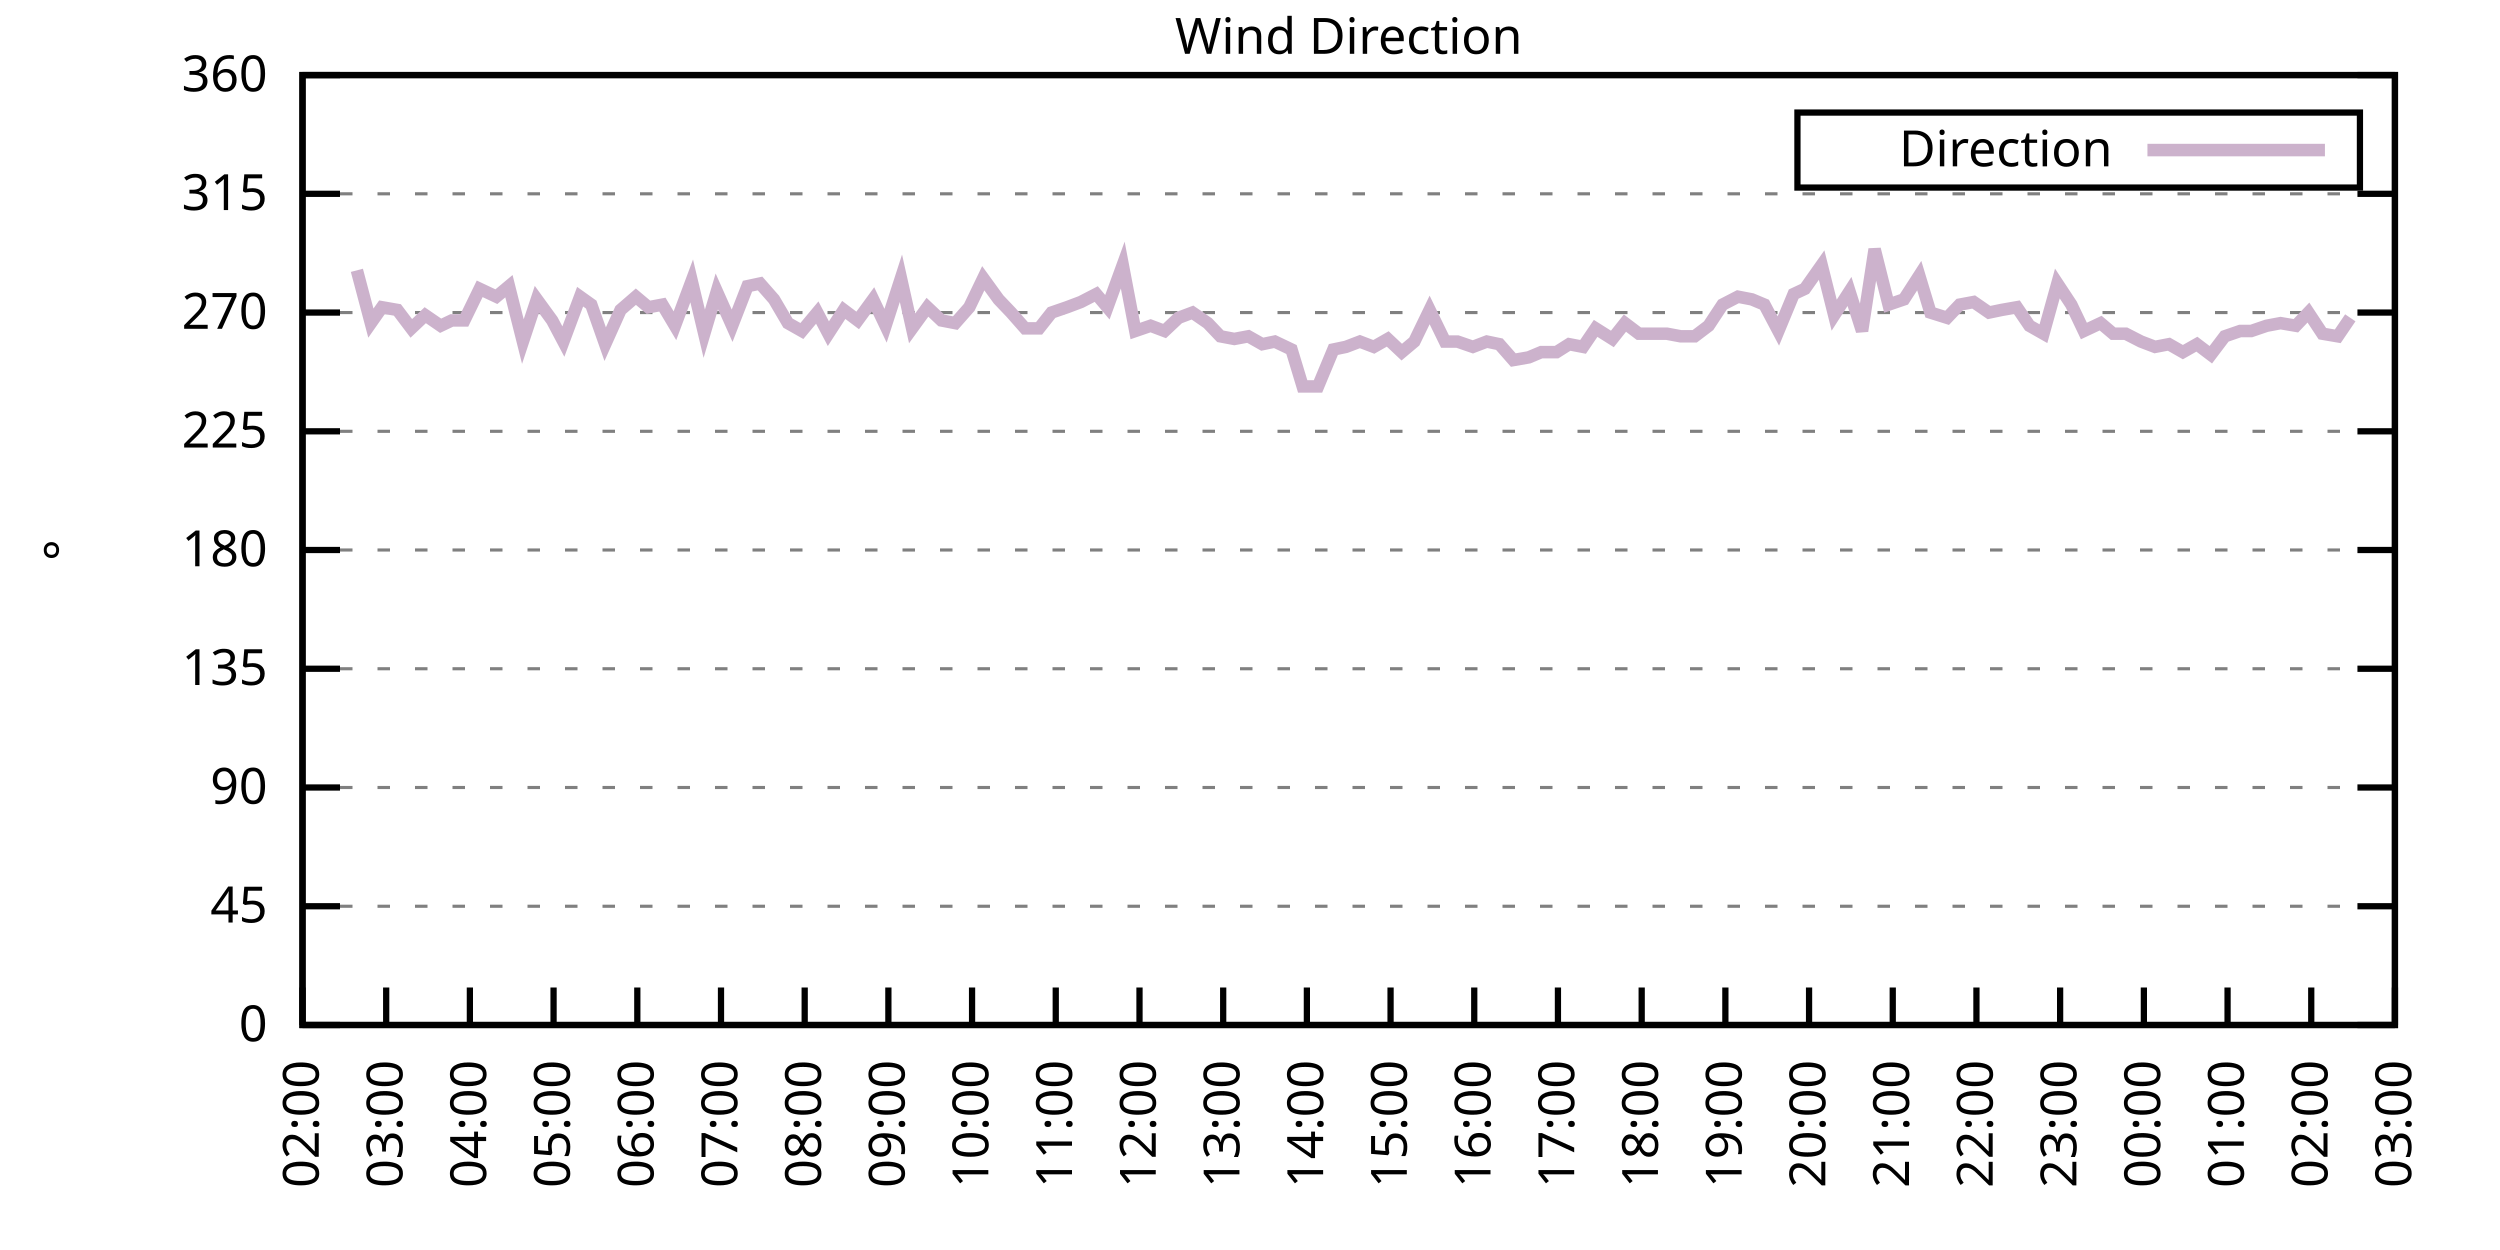
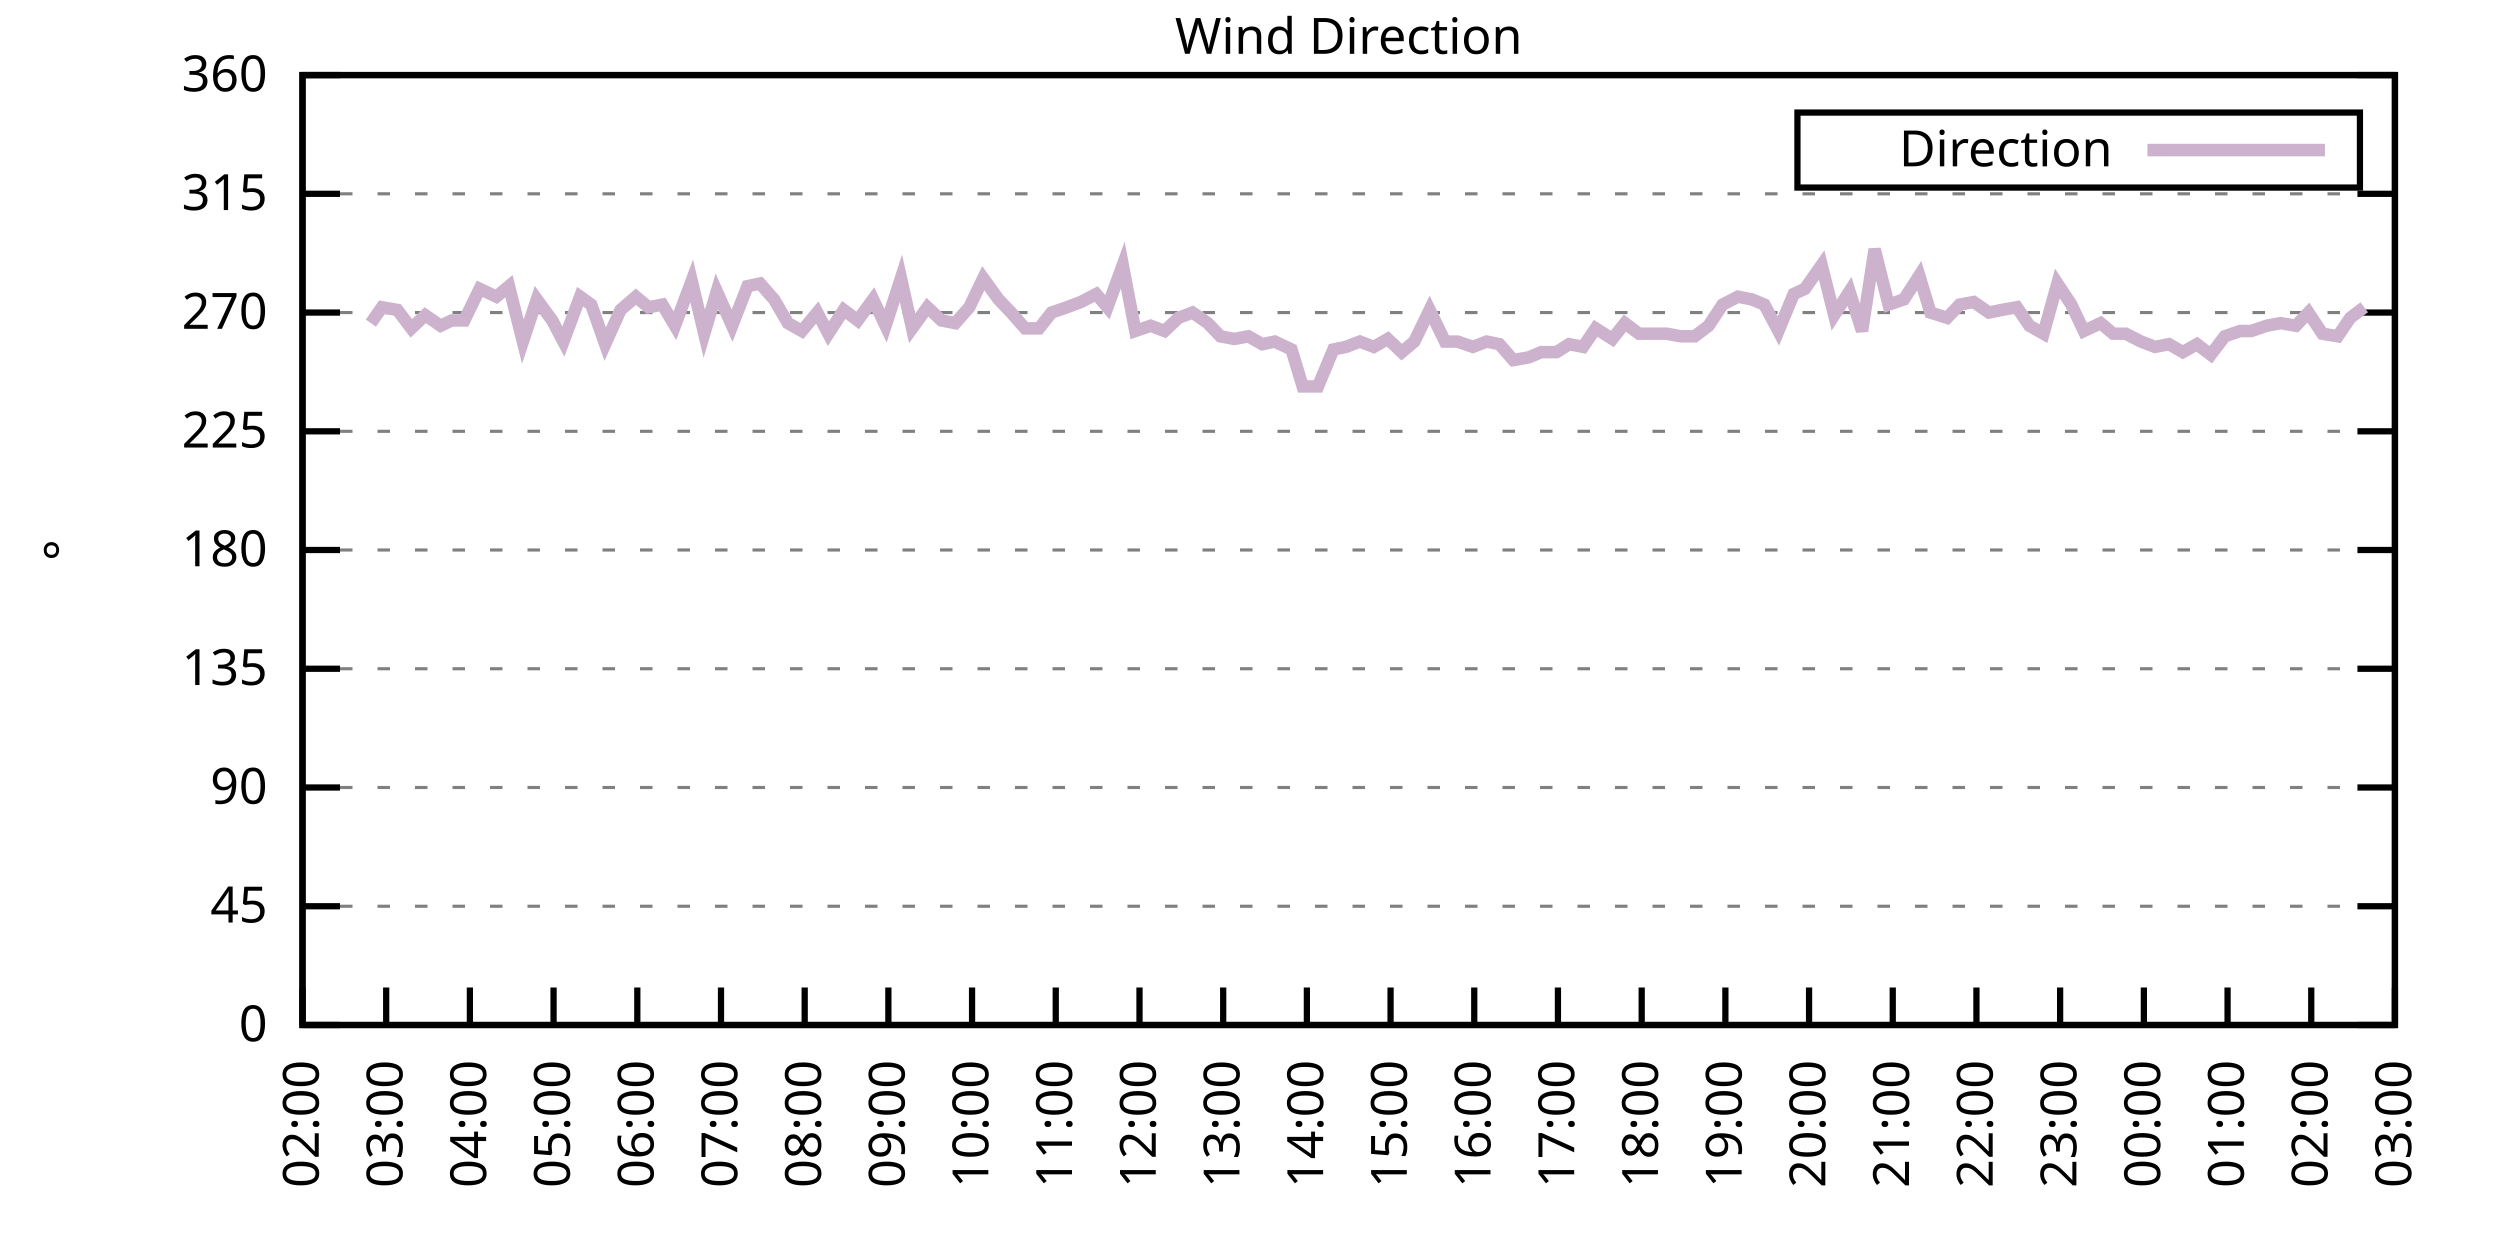
<svg xmlns="http://www.w3.org/2000/svg" xmlns:xlink="http://www.w3.org/1999/xlink" width="400" height="200" viewBox="0 0 400 200">
  <g id="gnuplot_canvas">
    <rect x="0" y="0" width="400" height="200" fill="none" />
    <defs>
      <circle id="gpDot" r="0.5" stroke-width="0.5" stroke="currentColor" />
      <path id="gpPt0" stroke-width="0.333" stroke="currentColor" d="M-1,0 h2 M0,-1 v2" />
      <path id="gpPt1" stroke-width="0.333" stroke="currentColor" d="M-1,-1 L1,1 M1,-1 L-1,1" />
      <path id="gpPt2" stroke-width="0.333" stroke="currentColor" d="M-1,0 L1,0 M0,-1 L0,1 M-1,-1 L1,1 M-1,1 L1,-1" />
      <rect id="gpPt3" stroke-width="0.333" stroke="currentColor" x="-1" y="-1" width="2" height="2" />
      <rect id="gpPt4" stroke-width="0.333" stroke="currentColor" fill="currentColor" x="-1" y="-1" width="2" height="2" />
      <circle id="gpPt5" stroke-width="0.333" stroke="currentColor" cx="0" cy="0" r="1" />
      <use xlink:href="#gpPt5" id="gpPt6" fill="currentColor" stroke="none" />
      <path id="gpPt7" stroke-width="0.333" stroke="currentColor" d="M0,-1.33 L-1.33,0.67 L1.33,0.67 z" />
      <use xlink:href="#gpPt7" id="gpPt8" fill="currentColor" stroke="none" />
      <use xlink:href="#gpPt7" id="gpPt9" stroke="currentColor" transform="rotate(180)" />
      <use xlink:href="#gpPt9" id="gpPt10" fill="currentColor" stroke="none" />
      <use xlink:href="#gpPt3" id="gpPt11" stroke="currentColor" transform="rotate(45)" />
      <use xlink:href="#gpPt11" id="gpPt12" fill="currentColor" stroke="none" />
      <path id="gpPt13" stroke-width="0.333" stroke="currentColor" d="M0,1.330 L1.265,0.411 L0.782,-1.067 L-0.782,-1.076 L-1.265,0.411 z" />
      <use xlink:href="#gpPt13" id="gpPt14" fill="currentColor" stroke="none" />
      <filter id="textbox" filterUnits="objectBoundingBox" x="0" y="0" height="1" width="1">
        <feFlood flood-color="white" flood-opacity="1" result="bgnd" />
        <feComposite in="SourceGraphic" in2="bgnd" operator="atop" />
      </filter>
      <filter id="greybox" filterUnits="objectBoundingBox" x="0" y="0" height="1" width="1">
        <feFlood flood-color="lightgrey" flood-opacity="1" result="grey" />
        <feComposite in="SourceGraphic" in2="grey" operator="atop" />
      </filter>
    </defs>
    <g fill="none" color="white" stroke="currentColor" stroke-width="1.00" stroke-linecap="butt" stroke-linejoin="miter">
</g>
    <g fill="none" color="black" stroke="currentColor" stroke-width="1.00" stroke-linecap="butt" stroke-linejoin="miter">
      <g stroke="none" shape-rendering="crispEdges">
        <polygon fill="rgb(255, 255, 255)" points="48.40,164.00 383.18,164.00 383.18,12.02 48.40,12.02 " />
      </g>
    </g>
    <g fill="none" color="black" stroke="currentColor" stroke-width="1.00" stroke-linecap="butt" stroke-linejoin="miter">
</g>
    <g fill="none" color="black" stroke="black" stroke-width="0.50" stroke-linecap="butt" stroke-linejoin="miter">
</g>
    <g fill="none" color="gray" stroke="currentColor" stroke-width="0.50" stroke-linecap="butt" stroke-linejoin="miter">
      <path stroke="gray" stroke-dasharray="2,4" class="gridline" d="M48.40,164.00 L383.19,164.00  " />
    </g>
    <g fill="none" color="gray" stroke="gray" stroke-width="1.00" stroke-linecap="butt" stroke-linejoin="miter">
</g>
    <g fill="none" color="black" stroke="currentColor" stroke-width="1.00" stroke-linecap="butt" stroke-linejoin="miter">
      <path stroke="black" d="M48.40,164.00 L54.40,164.00 M383.19,164.00 L377.19,164.00  " />
      <g transform="translate(42.80,166.60)" stroke="none" fill="black" font-family="Sans" font-size="8.00" text-anchor="end">
        <text>
          <tspan font-family="Sans"> 0</tspan>
        </text>
      </g>
    </g>
    <g fill="none" color="black" stroke="currentColor" stroke-width="1.00" stroke-linecap="butt" stroke-linejoin="miter">
</g>
    <g fill="none" color="black" stroke="black" stroke-width="0.50" stroke-linecap="butt" stroke-linejoin="miter">
</g>
    <g fill="none" color="gray" stroke="currentColor" stroke-width="0.50" stroke-linecap="butt" stroke-linejoin="miter">
      <path stroke="gray" stroke-dasharray="2,4" class="gridline" d="M48.40,145.00 L383.19,145.00  " />
    </g>
    <g fill="none" color="gray" stroke="gray" stroke-width="1.00" stroke-linecap="butt" stroke-linejoin="miter">
</g>
    <g fill="none" color="black" stroke="currentColor" stroke-width="1.00" stroke-linecap="butt" stroke-linejoin="miter">
      <path stroke="black" d="M48.40,145.00 L54.40,145.00 M383.19,145.00 L377.19,145.00  " />
      <g transform="translate(42.80,147.60)" stroke="none" fill="black" font-family="Sans" font-size="8.00" text-anchor="end">
        <text>
          <tspan font-family="Sans"> 45</tspan>
        </text>
      </g>
    </g>
    <g fill="none" color="black" stroke="currentColor" stroke-width="1.00" stroke-linecap="butt" stroke-linejoin="miter">
</g>
    <g fill="none" color="black" stroke="black" stroke-width="0.50" stroke-linecap="butt" stroke-linejoin="miter">
</g>
    <g fill="none" color="gray" stroke="currentColor" stroke-width="0.50" stroke-linecap="butt" stroke-linejoin="miter">
      <path stroke="gray" stroke-dasharray="2,4" class="gridline" d="M48.40,126.00 L383.19,126.00  " />
    </g>
    <g fill="none" color="gray" stroke="gray" stroke-width="1.00" stroke-linecap="butt" stroke-linejoin="miter">
</g>
    <g fill="none" color="black" stroke="currentColor" stroke-width="1.00" stroke-linecap="butt" stroke-linejoin="miter">
      <path stroke="black" d="M48.40,126.00 L54.40,126.00 M383.19,126.00 L377.19,126.00  " />
      <g transform="translate(42.80,128.60)" stroke="none" fill="black" font-family="Sans" font-size="8.00" text-anchor="end">
        <text>
          <tspan font-family="Sans"> 90</tspan>
        </text>
      </g>
    </g>
    <g fill="none" color="black" stroke="currentColor" stroke-width="1.00" stroke-linecap="butt" stroke-linejoin="miter">
</g>
    <g fill="none" color="black" stroke="black" stroke-width="0.50" stroke-linecap="butt" stroke-linejoin="miter">
</g>
    <g fill="none" color="gray" stroke="currentColor" stroke-width="0.50" stroke-linecap="butt" stroke-linejoin="miter">
      <path stroke="gray" stroke-dasharray="2,4" class="gridline" d="M48.40,107.00 L383.19,107.00  " />
    </g>
    <g fill="none" color="gray" stroke="gray" stroke-width="1.00" stroke-linecap="butt" stroke-linejoin="miter">
</g>
    <g fill="none" color="black" stroke="currentColor" stroke-width="1.00" stroke-linecap="butt" stroke-linejoin="miter">
      <path stroke="black" d="M48.40,107.00 L54.40,107.00 M383.19,107.00 L377.19,107.00  " />
      <g transform="translate(42.80,109.60)" stroke="none" fill="black" font-family="Sans" font-size="8.00" text-anchor="end">
        <text>
          <tspan font-family="Sans"> 135</tspan>
        </text>
      </g>
    </g>
    <g fill="none" color="black" stroke="currentColor" stroke-width="1.00" stroke-linecap="butt" stroke-linejoin="miter">
</g>
    <g fill="none" color="black" stroke="black" stroke-width="0.50" stroke-linecap="butt" stroke-linejoin="miter">
</g>
    <g fill="none" color="gray" stroke="currentColor" stroke-width="0.50" stroke-linecap="butt" stroke-linejoin="miter">
      <path stroke="gray" stroke-dasharray="2,4" class="gridline" d="M48.40,88.00 L383.19,88.00  " />
    </g>
    <g fill="none" color="gray" stroke="gray" stroke-width="1.00" stroke-linecap="butt" stroke-linejoin="miter">
</g>
    <g fill="none" color="black" stroke="currentColor" stroke-width="1.00" stroke-linecap="butt" stroke-linejoin="miter">
      <path stroke="black" d="M48.40,88.00 L54.40,88.00 M383.19,88.00 L377.19,88.00  " />
      <g transform="translate(42.80,90.60)" stroke="none" fill="black" font-family="Sans" font-size="8.00" text-anchor="end">
        <text>
          <tspan font-family="Sans"> 180</tspan>
        </text>
      </g>
    </g>
    <g fill="none" color="black" stroke="currentColor" stroke-width="1.00" stroke-linecap="butt" stroke-linejoin="miter">
</g>
    <g fill="none" color="black" stroke="black" stroke-width="0.50" stroke-linecap="butt" stroke-linejoin="miter">
</g>
    <g fill="none" color="gray" stroke="currentColor" stroke-width="0.50" stroke-linecap="butt" stroke-linejoin="miter">
      <path stroke="gray" stroke-dasharray="2,4" class="gridline" d="M48.40,69.01 L383.19,69.01  " />
    </g>
    <g fill="none" color="gray" stroke="gray" stroke-width="1.00" stroke-linecap="butt" stroke-linejoin="miter">
</g>
    <g fill="none" color="black" stroke="currentColor" stroke-width="1.00" stroke-linecap="butt" stroke-linejoin="miter">
      <path stroke="black" d="M48.40,69.01 L54.40,69.01 M383.19,69.01 L377.19,69.01  " />
      <g transform="translate(42.80,71.61)" stroke="none" fill="black" font-family="Sans" font-size="8.00" text-anchor="end">
        <text>
          <tspan font-family="Sans"> 225</tspan>
        </text>
      </g>
    </g>
    <g fill="none" color="black" stroke="currentColor" stroke-width="1.00" stroke-linecap="butt" stroke-linejoin="miter">
</g>
    <g fill="none" color="black" stroke="black" stroke-width="0.50" stroke-linecap="butt" stroke-linejoin="miter">
</g>
    <g fill="none" color="gray" stroke="currentColor" stroke-width="0.50" stroke-linecap="butt" stroke-linejoin="miter">
      <path stroke="gray" stroke-dasharray="2,4" class="gridline" d="M48.40,50.01 L383.19,50.01  " />
    </g>
    <g fill="none" color="gray" stroke="gray" stroke-width="1.00" stroke-linecap="butt" stroke-linejoin="miter">
</g>
    <g fill="none" color="black" stroke="currentColor" stroke-width="1.00" stroke-linecap="butt" stroke-linejoin="miter">
      <path stroke="black" d="M48.40,50.01 L54.40,50.01 M383.19,50.01 L377.19,50.01  " />
      <g transform="translate(42.80,52.61)" stroke="none" fill="black" font-family="Sans" font-size="8.00" text-anchor="end">
        <text>
          <tspan font-family="Sans"> 270</tspan>
        </text>
      </g>
    </g>
    <g fill="none" color="black" stroke="currentColor" stroke-width="1.00" stroke-linecap="butt" stroke-linejoin="miter">
</g>
    <g fill="none" color="black" stroke="black" stroke-width="0.50" stroke-linecap="butt" stroke-linejoin="miter">
</g>
    <g fill="none" color="gray" stroke="currentColor" stroke-width="0.50" stroke-linecap="butt" stroke-linejoin="miter">
      <path stroke="gray" stroke-dasharray="2,4" class="gridline" d="M48.40,31.01 L383.19,31.01  " />
    </g>
    <g fill="none" color="gray" stroke="gray" stroke-width="1.00" stroke-linecap="butt" stroke-linejoin="miter">
</g>
    <g fill="none" color="black" stroke="currentColor" stroke-width="1.00" stroke-linecap="butt" stroke-linejoin="miter">
      <path stroke="black" d="M48.40,31.01 L54.40,31.01 M383.19,31.01 L377.19,31.01  " />
      <g transform="translate(42.80,33.61)" stroke="none" fill="black" font-family="Sans" font-size="8.00" text-anchor="end">
        <text>
          <tspan font-family="Sans"> 315</tspan>
        </text>
      </g>
    </g>
    <g fill="none" color="black" stroke="currentColor" stroke-width="1.00" stroke-linecap="butt" stroke-linejoin="miter">
</g>
    <g fill="none" color="black" stroke="black" stroke-width="0.50" stroke-linecap="butt" stroke-linejoin="miter">
</g>
    <g fill="none" color="gray" stroke="currentColor" stroke-width="0.50" stroke-linecap="butt" stroke-linejoin="miter">
      <path stroke="gray" stroke-dasharray="2,4" class="gridline" d="M48.40,12.01 L383.19,12.01  " />
    </g>
    <g fill="none" color="gray" stroke="gray" stroke-width="1.00" stroke-linecap="butt" stroke-linejoin="miter">
</g>
    <g fill="none" color="black" stroke="currentColor" stroke-width="1.00" stroke-linecap="butt" stroke-linejoin="miter">
      <path stroke="black" d="M48.40,12.01 L54.40,12.01 M383.19,12.01 L377.19,12.01  " />
      <g transform="translate(42.80,14.61)" stroke="none" fill="black" font-family="Sans" font-size="8.00" text-anchor="end">
        <text>
          <tspan font-family="Sans"> 360</tspan>
        </text>
      </g>
    </g>
    <g fill="none" color="black" stroke="currentColor" stroke-width="1.00" stroke-linecap="butt" stroke-linejoin="miter">
      <path stroke="black" d="M48.40,164.00 L48.40,158.00  " />
      <g transform="translate(51.00,169.60) rotate(270.00)" stroke="none" fill="black" font-family="Sans" font-size="8.00" text-anchor="end">
        <text>
          <tspan font-family="Sans">02:00</tspan>
        </text>
      </g>
    </g>
    <g fill="none" color="black" stroke="currentColor" stroke-width="1.00" stroke-linecap="butt" stroke-linejoin="miter">
      <path stroke="black" d="M61.79,164.00 L61.79,158.00  " />
      <g transform="translate(64.39,169.60) rotate(270.00)" stroke="none" fill="black" font-family="Sans" font-size="8.00" text-anchor="end">
        <text>
          <tspan font-family="Sans">03:00</tspan>
        </text>
      </g>
    </g>
    <g fill="none" color="black" stroke="currentColor" stroke-width="1.00" stroke-linecap="butt" stroke-linejoin="miter">
      <path stroke="black" d="M75.18,164.00 L75.18,158.00  " />
      <g transform="translate(77.78,169.60) rotate(270.00)" stroke="none" fill="black" font-family="Sans" font-size="8.00" text-anchor="end">
        <text>
          <tspan font-family="Sans">04:00</tspan>
        </text>
      </g>
    </g>
    <g fill="none" color="black" stroke="currentColor" stroke-width="1.00" stroke-linecap="butt" stroke-linejoin="miter">
      <path stroke="black" d="M88.57,164.00 L88.57,158.00  " />
      <g transform="translate(91.17,169.60) rotate(270.00)" stroke="none" fill="black" font-family="Sans" font-size="8.00" text-anchor="end">
        <text>
          <tspan font-family="Sans">05:00</tspan>
        </text>
      </g>
    </g>
    <g fill="none" color="black" stroke="currentColor" stroke-width="1.00" stroke-linecap="butt" stroke-linejoin="miter">
      <path stroke="black" d="M101.97,164.00 L101.97,158.00  " />
      <g transform="translate(104.57,169.60) rotate(270.00)" stroke="none" fill="black" font-family="Sans" font-size="8.00" text-anchor="end">
        <text>
          <tspan font-family="Sans">06:00</tspan>
        </text>
      </g>
    </g>
    <g fill="none" color="black" stroke="currentColor" stroke-width="1.00" stroke-linecap="butt" stroke-linejoin="miter">
      <path stroke="black" d="M115.36,164.00 L115.36,158.00  " />
      <g transform="translate(117.96,169.60) rotate(270.00)" stroke="none" fill="black" font-family="Sans" font-size="8.00" text-anchor="end">
        <text>
          <tspan font-family="Sans">07:00</tspan>
        </text>
      </g>
    </g>
    <g fill="none" color="black" stroke="currentColor" stroke-width="1.00" stroke-linecap="butt" stroke-linejoin="miter">
      <path stroke="black" d="M128.75,164.00 L128.75,158.00  " />
      <g transform="translate(131.35,169.60) rotate(270.00)" stroke="none" fill="black" font-family="Sans" font-size="8.00" text-anchor="end">
        <text>
          <tspan font-family="Sans">08:00</tspan>
        </text>
      </g>
    </g>
    <g fill="none" color="black" stroke="currentColor" stroke-width="1.00" stroke-linecap="butt" stroke-linejoin="miter">
      <path stroke="black" d="M142.14,164.00 L142.14,158.00  " />
      <g transform="translate(144.74,169.60) rotate(270.00)" stroke="none" fill="black" font-family="Sans" font-size="8.00" text-anchor="end">
        <text>
          <tspan font-family="Sans">09:00</tspan>
        </text>
      </g>
    </g>
    <g fill="none" color="black" stroke="currentColor" stroke-width="1.00" stroke-linecap="butt" stroke-linejoin="miter">
      <path stroke="black" d="M155.53,164.00 L155.53,158.00  " />
      <g transform="translate(158.13,169.60) rotate(270.00)" stroke="none" fill="black" font-family="Sans" font-size="8.00" text-anchor="end">
        <text>
          <tspan font-family="Sans">10:00</tspan>
        </text>
      </g>
    </g>
    <g fill="none" color="black" stroke="currentColor" stroke-width="1.00" stroke-linecap="butt" stroke-linejoin="miter">
      <path stroke="black" d="M168.92,164.00 L168.92,158.00  " />
      <g transform="translate(171.52,169.60) rotate(270.00)" stroke="none" fill="black" font-family="Sans" font-size="8.00" text-anchor="end">
        <text>
          <tspan font-family="Sans">11:00</tspan>
        </text>
      </g>
    </g>
    <g fill="none" color="black" stroke="currentColor" stroke-width="1.00" stroke-linecap="butt" stroke-linejoin="miter">
      <path stroke="black" d="M182.32,164.00 L182.32,158.00  " />
      <g transform="translate(184.92,169.60) rotate(270.00)" stroke="none" fill="black" font-family="Sans" font-size="8.00" text-anchor="end">
        <text>
          <tspan font-family="Sans">12:00</tspan>
        </text>
      </g>
    </g>
    <g fill="none" color="black" stroke="currentColor" stroke-width="1.00" stroke-linecap="butt" stroke-linejoin="miter">
      <path stroke="black" d="M195.71,164.00 L195.71,158.00  " />
      <g transform="translate(198.31,169.60) rotate(270.00)" stroke="none" fill="black" font-family="Sans" font-size="8.00" text-anchor="end">
        <text>
          <tspan font-family="Sans">13:00</tspan>
        </text>
      </g>
    </g>
    <g fill="none" color="black" stroke="currentColor" stroke-width="1.00" stroke-linecap="butt" stroke-linejoin="miter">
      <path stroke="black" d="M209.10,164.00 L209.10,158.00  " />
      <g transform="translate(211.70,169.60) rotate(270.00)" stroke="none" fill="black" font-family="Sans" font-size="8.00" text-anchor="end">
        <text>
          <tspan font-family="Sans">14:00</tspan>
        </text>
      </g>
    </g>
    <g fill="none" color="black" stroke="currentColor" stroke-width="1.00" stroke-linecap="butt" stroke-linejoin="miter">
      <path stroke="black" d="M222.49,164.00 L222.49,158.00  " />
      <g transform="translate(225.09,169.60) rotate(270.00)" stroke="none" fill="black" font-family="Sans" font-size="8.00" text-anchor="end">
        <text>
          <tspan font-family="Sans">15:00</tspan>
        </text>
      </g>
    </g>
    <g fill="none" color="black" stroke="currentColor" stroke-width="1.00" stroke-linecap="butt" stroke-linejoin="miter">
      <path stroke="black" d="M235.88,164.00 L235.88,158.00  " />
      <g transform="translate(238.48,169.60) rotate(270.00)" stroke="none" fill="black" font-family="Sans" font-size="8.00" text-anchor="end">
        <text>
          <tspan font-family="Sans">16:00</tspan>
        </text>
      </g>
    </g>
    <g fill="none" color="black" stroke="currentColor" stroke-width="1.00" stroke-linecap="butt" stroke-linejoin="miter">
      <path stroke="black" d="M249.27,164.00 L249.27,158.00  " />
      <g transform="translate(251.87,169.60) rotate(270.00)" stroke="none" fill="black" font-family="Sans" font-size="8.00" text-anchor="end">
        <text>
          <tspan font-family="Sans">17:00</tspan>
        </text>
      </g>
    </g>
    <g fill="none" color="black" stroke="currentColor" stroke-width="1.00" stroke-linecap="butt" stroke-linejoin="miter">
      <path stroke="black" d="M262.67,164.00 L262.67,158.00  " />
      <g transform="translate(265.27,169.60) rotate(270.00)" stroke="none" fill="black" font-family="Sans" font-size="8.00" text-anchor="end">
        <text>
          <tspan font-family="Sans">18:00</tspan>
        </text>
      </g>
    </g>
    <g fill="none" color="black" stroke="currentColor" stroke-width="1.00" stroke-linecap="butt" stroke-linejoin="miter">
      <path stroke="black" d="M276.06,164.00 L276.06,158.00  " />
      <g transform="translate(278.66,169.60) rotate(270.00)" stroke="none" fill="black" font-family="Sans" font-size="8.00" text-anchor="end">
        <text>
          <tspan font-family="Sans">19:00</tspan>
        </text>
      </g>
    </g>
    <g fill="none" color="black" stroke="currentColor" stroke-width="1.00" stroke-linecap="butt" stroke-linejoin="miter">
      <path stroke="black" d="M289.45,164.00 L289.45,158.00  " />
      <g transform="translate(292.05,169.60) rotate(270.00)" stroke="none" fill="black" font-family="Sans" font-size="8.00" text-anchor="end">
        <text>
          <tspan font-family="Sans">20:00</tspan>
        </text>
      </g>
    </g>
    <g fill="none" color="black" stroke="currentColor" stroke-width="1.00" stroke-linecap="butt" stroke-linejoin="miter">
      <path stroke="black" d="M302.84,164.00 L302.84,158.00  " />
      <g transform="translate(305.44,169.60) rotate(270.00)" stroke="none" fill="black" font-family="Sans" font-size="8.00" text-anchor="end">
        <text>
          <tspan font-family="Sans">21:00</tspan>
        </text>
      </g>
    </g>
    <g fill="none" color="black" stroke="currentColor" stroke-width="1.00" stroke-linecap="butt" stroke-linejoin="miter">
      <path stroke="black" d="M316.23,164.00 L316.23,158.00  " />
      <g transform="translate(318.83,169.60) rotate(270.00)" stroke="none" fill="black" font-family="Sans" font-size="8.00" text-anchor="end">
        <text>
          <tspan font-family="Sans">22:00</tspan>
        </text>
      </g>
    </g>
    <g fill="none" color="black" stroke="currentColor" stroke-width="1.00" stroke-linecap="butt" stroke-linejoin="miter">
      <path stroke="black" d="M329.62,164.00 L329.62,158.00  " />
      <g transform="translate(332.22,169.60) rotate(270.00)" stroke="none" fill="black" font-family="Sans" font-size="8.00" text-anchor="end">
        <text>
          <tspan font-family="Sans">23:00</tspan>
        </text>
      </g>
    </g>
    <g fill="none" color="black" stroke="currentColor" stroke-width="1.00" stroke-linecap="butt" stroke-linejoin="miter">
      <path stroke="black" d="M343.02,164.00 L343.02,158.00  " />
      <g transform="translate(345.62,169.60) rotate(270.00)" stroke="none" fill="black" font-family="Sans" font-size="8.00" text-anchor="end">
        <text>
          <tspan font-family="Sans">00:00</tspan>
        </text>
      </g>
    </g>
    <g fill="none" color="black" stroke="currentColor" stroke-width="1.00" stroke-linecap="butt" stroke-linejoin="miter">
      <path stroke="black" d="M356.41,164.00 L356.41,158.00  " />
      <g transform="translate(359.01,169.60) rotate(270.00)" stroke="none" fill="black" font-family="Sans" font-size="8.00" text-anchor="end">
        <text>
          <tspan font-family="Sans">01:00</tspan>
        </text>
      </g>
    </g>
    <g fill="none" color="black" stroke="currentColor" stroke-width="1.00" stroke-linecap="butt" stroke-linejoin="miter">
      <path stroke="black" d="M369.80,164.00 L369.80,158.00  " />
      <g transform="translate(372.40,169.60) rotate(270.00)" stroke="none" fill="black" font-family="Sans" font-size="8.00" text-anchor="end">
        <text>
          <tspan font-family="Sans">02:00</tspan>
        </text>
      </g>
    </g>
    <g fill="none" color="black" stroke="currentColor" stroke-width="1.00" stroke-linecap="butt" stroke-linejoin="miter">
      <path stroke="black" d="M383.19,164.00 L383.19,158.00  " />
      <g transform="translate(385.79,169.60) rotate(270.00)" stroke="none" fill="black" font-family="Sans" font-size="8.00" text-anchor="end">
        <text>
          <tspan font-family="Sans">03:00</tspan>
        </text>
      </g>
    </g>
    <g fill="none" color="black" stroke="currentColor" stroke-width="1.00" stroke-linecap="butt" stroke-linejoin="miter">
</g>
    <g fill="none" color="black" stroke="currentColor" stroke-width="1.00" stroke-linecap="butt" stroke-linejoin="miter">
      <path stroke="black" d="M48.40,12.01 L48.40,164.00 L383.19,164.00 L383.19,12.01 L48.40,12.01 Z  " />
    </g>
    <g fill="none" color="black" stroke="currentColor" stroke-width="1.00" stroke-linecap="butt" stroke-linejoin="miter">
</g>
    <g fill="none" color="black" stroke="currentColor" stroke-width="1.00" stroke-linecap="butt" stroke-linejoin="miter">
      <path stroke="black" d="M287.59,30.01 L287.59,18.01 L377.59,18.01 L377.59,30.01 L287.59,30.01 Z  " />
    </g>
    <g id="Wind_direction_plot_1">
      <g fill="none" color="white" stroke="black" stroke-width="2.00" stroke-linecap="butt" stroke-linejoin="miter">
</g>
      <g fill="none" color="black" stroke="currentColor" stroke-width="2.00" stroke-linecap="butt" stroke-linejoin="miter">
        <g transform="translate(337.99,26.61)" stroke="none" fill="black" font-family="Sans" font-size="8.00" text-anchor="end">
          <text>
            <tspan font-family="Sans">Direction</tspan>
          </text>
        </g>
      </g>
      <g fill="none" color="black" stroke="currentColor" stroke-width="2.00" stroke-linecap="butt" stroke-linejoin="miter">
-         <path stroke="rgb(204, 178, 204)" d="M343.59,24.01 L371.99,24.01 M57.10,43.25 L59.34,51.70 L61.12,49.16 L63.58,49.59 L65.81,52.54 L68.04,50.43   L70.50,52.12 L72.28,51.27 L74.29,51.27 L76.75,46.21 L79.42,47.47 L81.43,45.79 L83.66,54.65 L85.90,47.90   L88.35,51.27 L90.14,54.65 L92.82,47.47 L94.60,48.74 L96.83,55.07 L99.29,49.59 L101.74,47.47 L103.75,49.16   L105.98,48.74 L107.99,52.12 L110.67,44.94 L112.68,53.39 L114.69,46.63 L117.14,52.12 L119.60,45.79 L121.61,45.36   L123.84,47.90 L126.07,51.70 L128.30,52.96 L130.76,50.01 L132.54,53.39 L135.00,49.59 L137.23,51.27 L139.69,47.90   L141.69,52.12 L144.15,44.52 L145.94,52.54 L148.39,49.16 L150.62,51.27 L152.85,51.70 L155.09,49.16 L157.32,44.52   L159.77,47.90 L161.78,50.01 L164.01,52.54 L166.25,52.54 L168.25,50.01 L170.71,49.16 L172.94,48.32 L175.40,47.05   L177.18,49.16 L179.64,42.41 L181.65,52.96 L184.10,52.12 L186.33,52.96 L188.57,50.85 L190.80,50.01 L193.25,51.70   L195.26,53.81 L197.49,54.23 L199.73,53.81 L201.96,55.07 L203.97,54.65 L206.64,55.92 L208.43,61.83 L210.88,61.83   L213.34,55.92 L215.35,55.50 L217.58,54.65 L219.81,55.50 L222.04,54.23 L224.28,56.34 L226.29,54.65 L228.74,49.59   L231.20,54.65 L233.20,54.65 L235.66,55.50 L237.89,54.65 L239.90,55.07 L242.13,57.61 L244.59,57.18 L246.60,56.34   L249.05,56.34 L251.06,55.07 L253.29,55.50 L255.30,52.54 L257.98,54.23 L259.99,51.70 L262.22,53.39 L264.45,53.39   L266.68,53.39 L268.92,53.81 L271.15,53.81 L273.38,52.12 L275.61,48.74 L278.07,47.47 L280.30,47.90 L282.31,48.74   L284.54,52.96 L286.99,47.05 L288.78,46.21 L291.46,42.41 L293.47,50.43 L295.92,46.63 L297.93,52.96 L299.94,39.87   L302.17,48.74 L304.63,47.90 L307.08,44.10 L308.87,50.01 L311.54,50.85 L313.55,48.74 L315.79,48.32 L318.24,50.01   L320.25,49.59 L322.70,49.16 L324.71,52.12 L326.95,53.39 L329.18,45.36 L331.41,48.74 L333.42,52.96 L336.10,51.70   L338.10,53.39 L340.11,53.39 L342.57,54.65 L344.80,55.50 L347.03,55.07 L349.26,56.34 L351.50,55.07 L353.73,56.76   L355.96,53.81 L358.42,52.96 L360.20,52.96 L362.66,52.12 L364.89,51.70 L367.34,52.12 L369.35,50.01 L371.58,53.39   L374.04,53.81 L376.05,50.85  " />
+         <path stroke="rgb(204, 178, 204)" d="M343.59,24.01 L371.99,24.01 M59.34,51.70 L61.12,49.16 L63.58,49.59 L65.81,52.54 L68.04,50.43 L70.50,52.12   L72.28,51.27 L74.29,51.27 L76.75,46.21 L79.42,47.47 L81.43,45.79 L83.66,54.65 L85.90,47.90 L88.35,51.27   L90.14,54.65 L92.82,47.47 L94.60,48.74 L96.83,55.07 L99.29,49.59 L101.74,47.47 L103.75,49.16 L105.98,48.74   L107.99,52.12 L110.67,44.94 L112.68,53.39 L114.69,46.63 L117.14,52.12 L119.60,45.79 L121.61,45.36 L123.84,47.90   L126.07,51.70 L128.30,52.96 L130.76,50.01 L132.54,53.39 L135.00,49.59 L137.23,51.27 L139.69,47.90 L141.69,52.12   L144.15,44.52 L145.94,52.54 L148.39,49.16 L150.62,51.27 L152.85,51.70 L155.09,49.16 L157.32,44.52 L159.77,47.90   L161.78,50.01 L164.01,52.54 L166.25,52.54 L168.25,50.01 L170.71,49.16 L172.94,48.32 L175.40,47.05 L177.18,49.16   L179.64,42.41 L181.65,52.96 L184.10,52.12 L186.33,52.96 L188.57,50.85 L190.80,50.01 L193.25,51.70 L195.26,53.81   L197.49,54.23 L199.73,53.81 L201.96,55.07 L203.97,54.65 L206.64,55.92 L208.43,61.83 L210.88,61.83 L213.34,55.92   L215.35,55.50 L217.58,54.65 L219.81,55.50 L222.04,54.23 L224.28,56.34 L226.29,54.65 L228.74,49.59 L231.20,54.65   L233.20,54.65 L235.66,55.50 L237.89,54.65 L239.90,55.07 L242.13,57.61 L244.59,57.18 L246.60,56.34 L249.05,56.34   L251.06,55.07 L253.29,55.50 L255.30,52.54 L257.98,54.23 L259.99,51.70 L262.22,53.39 L264.45,53.39 L266.68,53.39   L268.92,53.81 L271.15,53.81 L273.38,52.12 L275.61,48.74 L278.07,47.47 L280.30,47.90 L282.31,48.74 L284.54,52.96   L286.99,47.05 L288.78,46.21 L291.46,42.41 L293.47,50.43 L295.92,46.63 L297.93,52.96 L299.94,39.87 L302.17,48.74   L304.63,47.90 L307.08,44.10 L308.87,50.01 L311.54,50.85 L313.55,48.74 L315.79,48.32 L318.24,50.01 L320.25,49.59   L322.70,49.16 L324.71,52.12 L326.95,53.39 L329.18,45.36 L331.41,48.74 L333.42,52.96 L336.10,51.70 L338.10,53.39   L340.11,53.39 L342.57,54.65 L344.80,55.50 L347.03,55.07 L349.26,56.34 L351.50,55.07 L353.73,56.76 L355.96,53.81   L358.42,52.96 L360.20,52.96 L362.66,52.12 L364.89,51.70 L367.34,52.12 L369.35,50.01 L371.58,53.39 L374.04,53.81   L376.05,50.85 L378.28,49.16  " />
      </g>
    </g>
    <g fill="none" color="black" stroke="currentColor" stroke-width="2.00" stroke-linecap="butt" stroke-linejoin="miter">
</g>
    <g fill="none" color="black" stroke="black" stroke-width="1.00" stroke-linecap="butt" stroke-linejoin="miter">
</g>
    <g fill="none" color="black" stroke="currentColor" stroke-width="1.00" stroke-linecap="butt" stroke-linejoin="miter">
      <path stroke="black" d="M48.40,12.01 L48.40,164.00 L383.19,164.00 L383.19,12.01 L48.40,12.01 Z  " />
      <g transform="translate(12.80,88.01) rotate(270.00)" stroke="none" fill="black" font-family="Sans" font-size="8.00" text-anchor="middle">
        <text>
          <tspan font-family="Sans">°</tspan>
        </text>
      </g>
    </g>
    <g fill="none" color="black" stroke="currentColor" stroke-width="1.00" stroke-linecap="butt" stroke-linejoin="miter">
</g>
    <g fill="none" color="black" stroke="currentColor" stroke-width="1.00" stroke-linecap="butt" stroke-linejoin="miter">
      <g transform="translate(215.79,8.61)" stroke="none" fill="black" font-family="Sans" font-size="8.00" text-anchor="middle">
        <text>
          <tspan font-family="Sans">Wind Direction</tspan>
        </text>
      </g>
    </g>
    <g fill="none" color="black" stroke="currentColor" stroke-width="1.00" stroke-linecap="butt" stroke-linejoin="miter">
</g>
  </g>
</svg>
